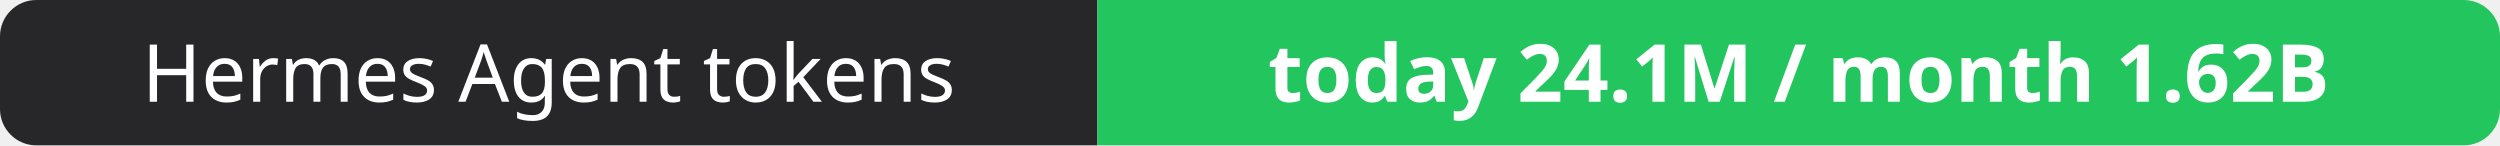
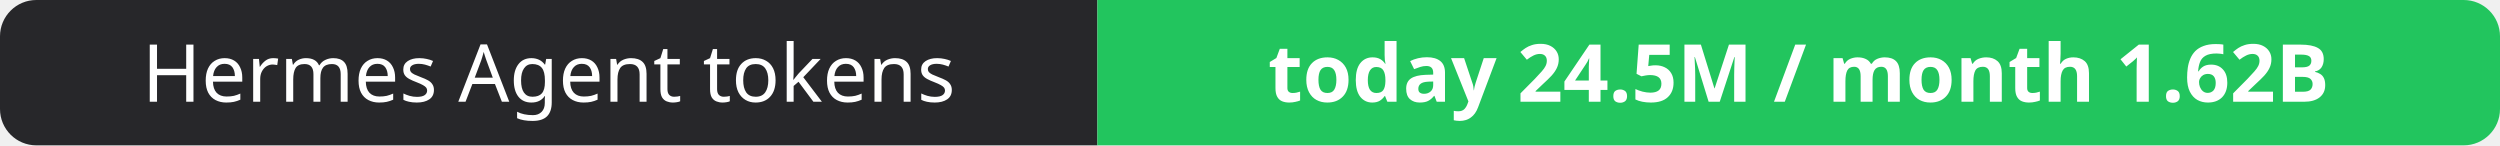
- <svg xmlns="http://www.w3.org/2000/svg" width="344" height="20" role="img" aria-label="Hermes Agent tokens: today 24.1M / month 1.62B">
+ <svg xmlns="http://www.w3.org/2000/svg" width="344" height="20" role="img" aria-label="Hermes Agent tokens: today 24.5M / month 1.62B">
  <clipPath id="r">
    <rect width="344" height="20" rx="5" fill="#fff" />
  </clipPath>
  <g clip-path="url(#r)">
    <rect width="151" height="20" fill="#27272a" />
    <rect x="151" width="193" height="20" fill="#22c55e" />
  </g>
  <g fill="#fff" text-anchor="middle" font-family="Verdana,Geneva,sans-serif" font-size="11">
    <text x="75.5" y="14">Hermes Agent tokens</text>
-     <text x="247.5" y="14" font-weight="700">today 24.1M / month 1.62B</text>
+     <text x="247.5" y="14" font-weight="700">today 24.5M / month 1.62B</text>
  </g>
</svg>
